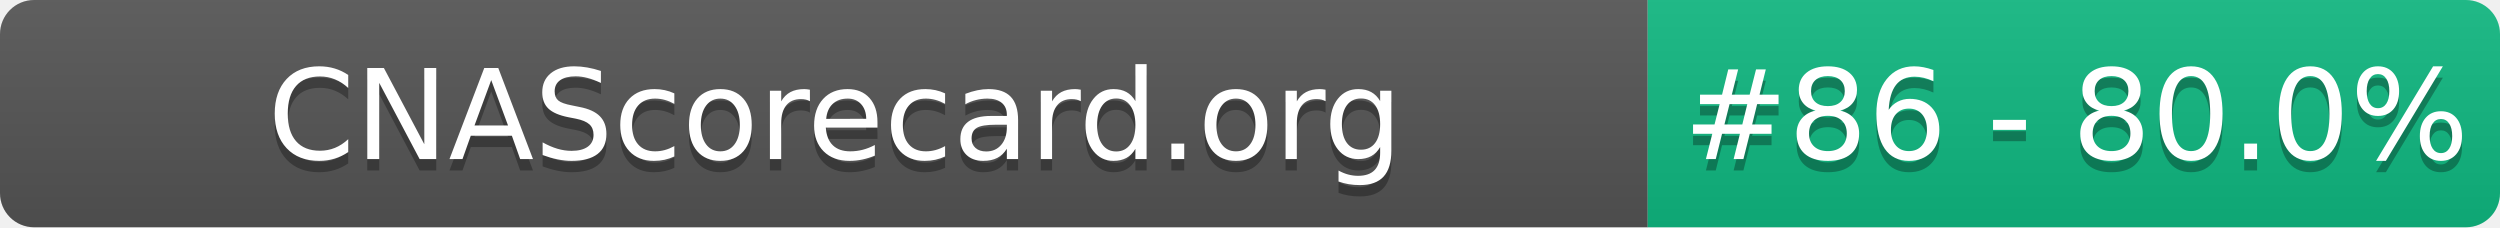
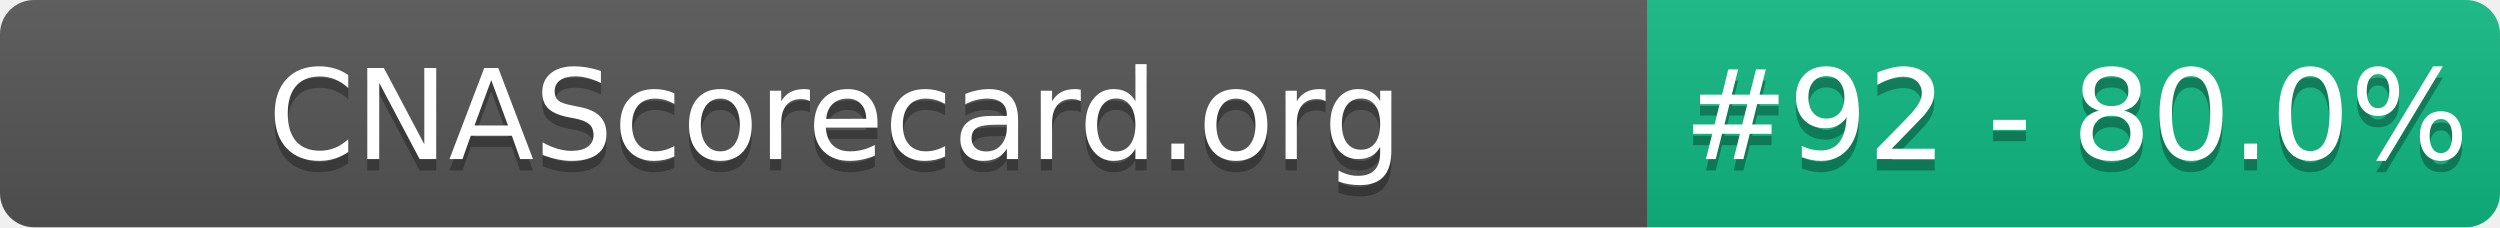
- <svg xmlns="http://www.w3.org/2000/svg" width="220" height="20" role="img" aria-label="CNAScorecard.org: #86 - 80.0%">
+ <svg xmlns="http://www.w3.org/2000/svg" width="220" height="20" role="img" aria-label="CNAScorecard.org: #92 - 80.0%">
  <linearGradient id="s" x2="0" y2="100%">
    <stop offset="0" stop-color="#bbb" stop-opacity=".1" />
    <stop offset="1" stop-opacity=".1" />
  </linearGradient>
  <clipPath id="r">
    <rect width="220" height="20" rx="3" fill="#fff" />
  </clipPath>
  <g clip-path="url(#r)">
    <rect width="145" height="20" fill="#555" />
    <rect x="145" width="75" height="20" fill="#10B981" />
    <rect width="220" height="20" fill="url(#s)" />
  </g>
  <g fill="#fff" text-anchor="middle" font-family="Verdana,Geneva,DejaVu Sans,sans-serif" text-rendering="geometricPrecision" font-size="110">
    <text aria-hidden="true" x="735" y="150" fill="#010101" fill-opacity=".3" transform="scale(.1)" textLength="1350">CNAScorecard.org</text>
    <text x="735" y="140" transform="scale(.1)" fill="#fff" textLength="1350">CNAScorecard.org</text>
-     <text aria-hidden="true" x="1827" y="150" fill="#010101" fill-opacity=".3" transform="scale(.1)" textLength="605">#86 - 80.0%</text>
-     <text x="1827" y="140" transform="scale(.1)" fill="#fff" textLength="605">#86 - 80.0%</text>
+     <text aria-hidden="true" x="1827" y="150" fill="#010101" fill-opacity=".3" transform="scale(.1)" textLength="605">#92 - 80.0%</text>
+     <text x="1827" y="140" transform="scale(.1)" fill="#fff" textLength="605">#92 - 80.0%</text>
  </g>
</svg>
